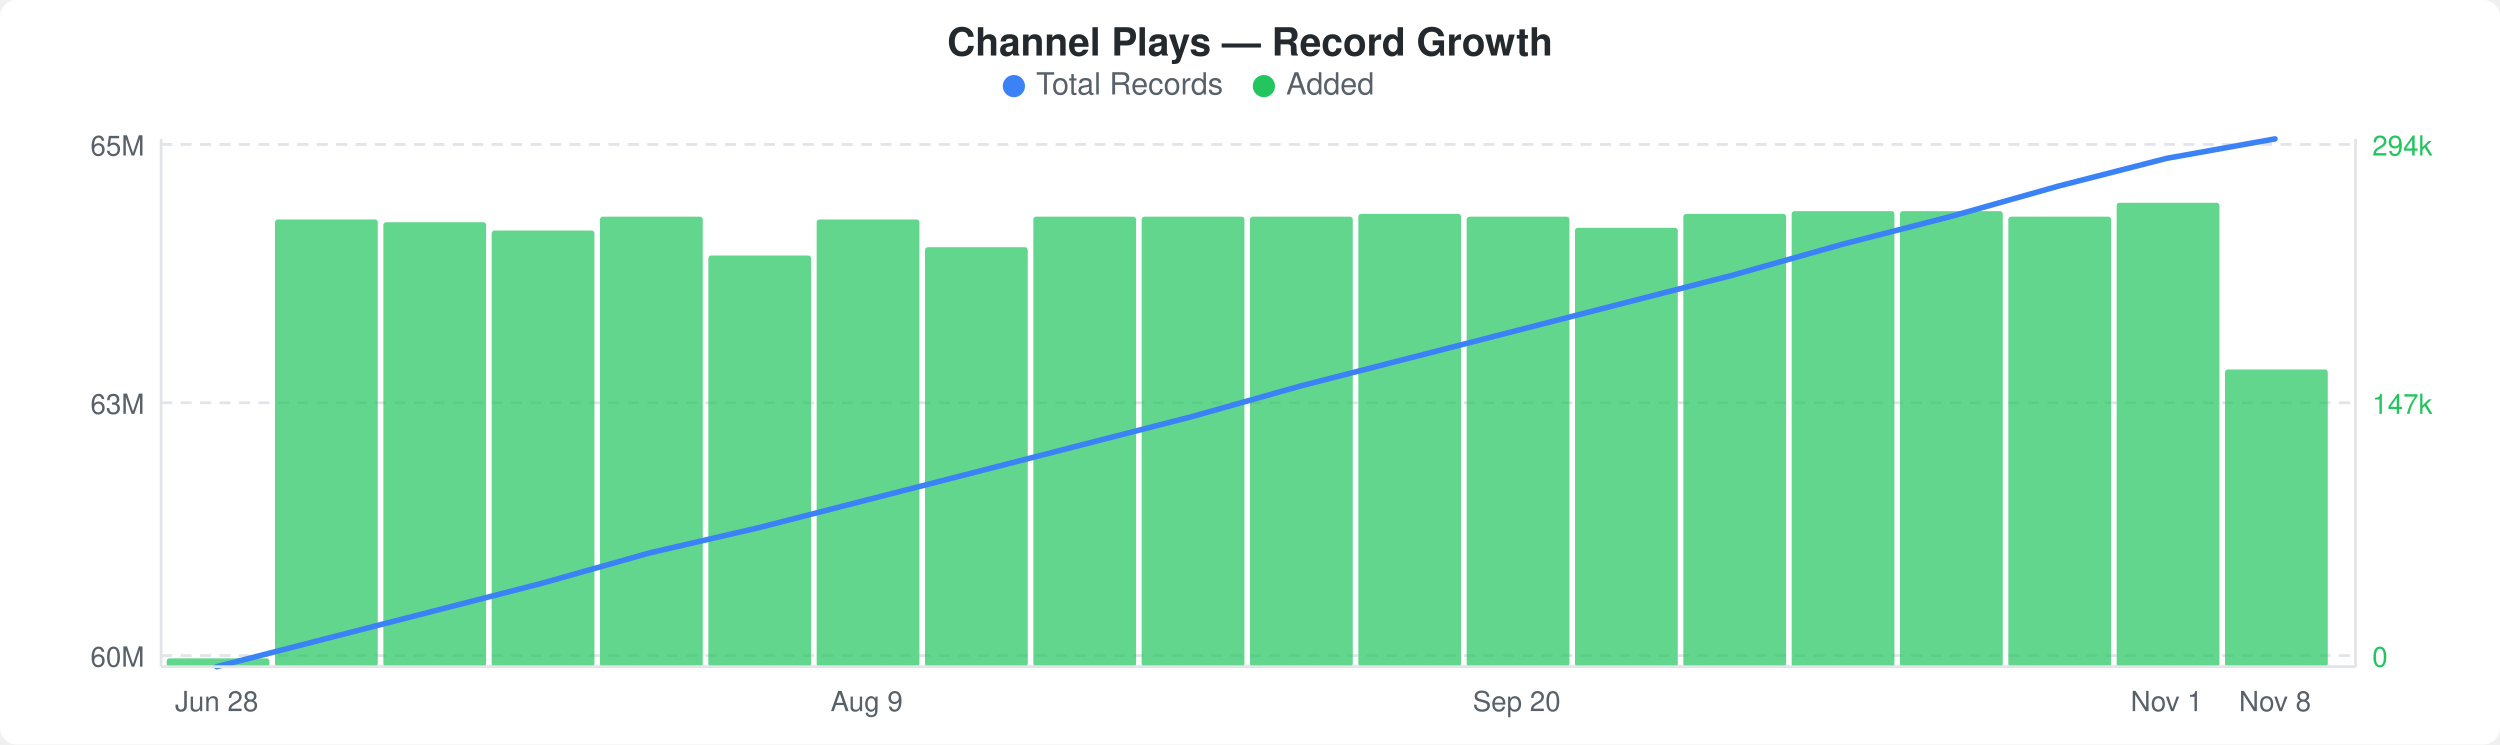
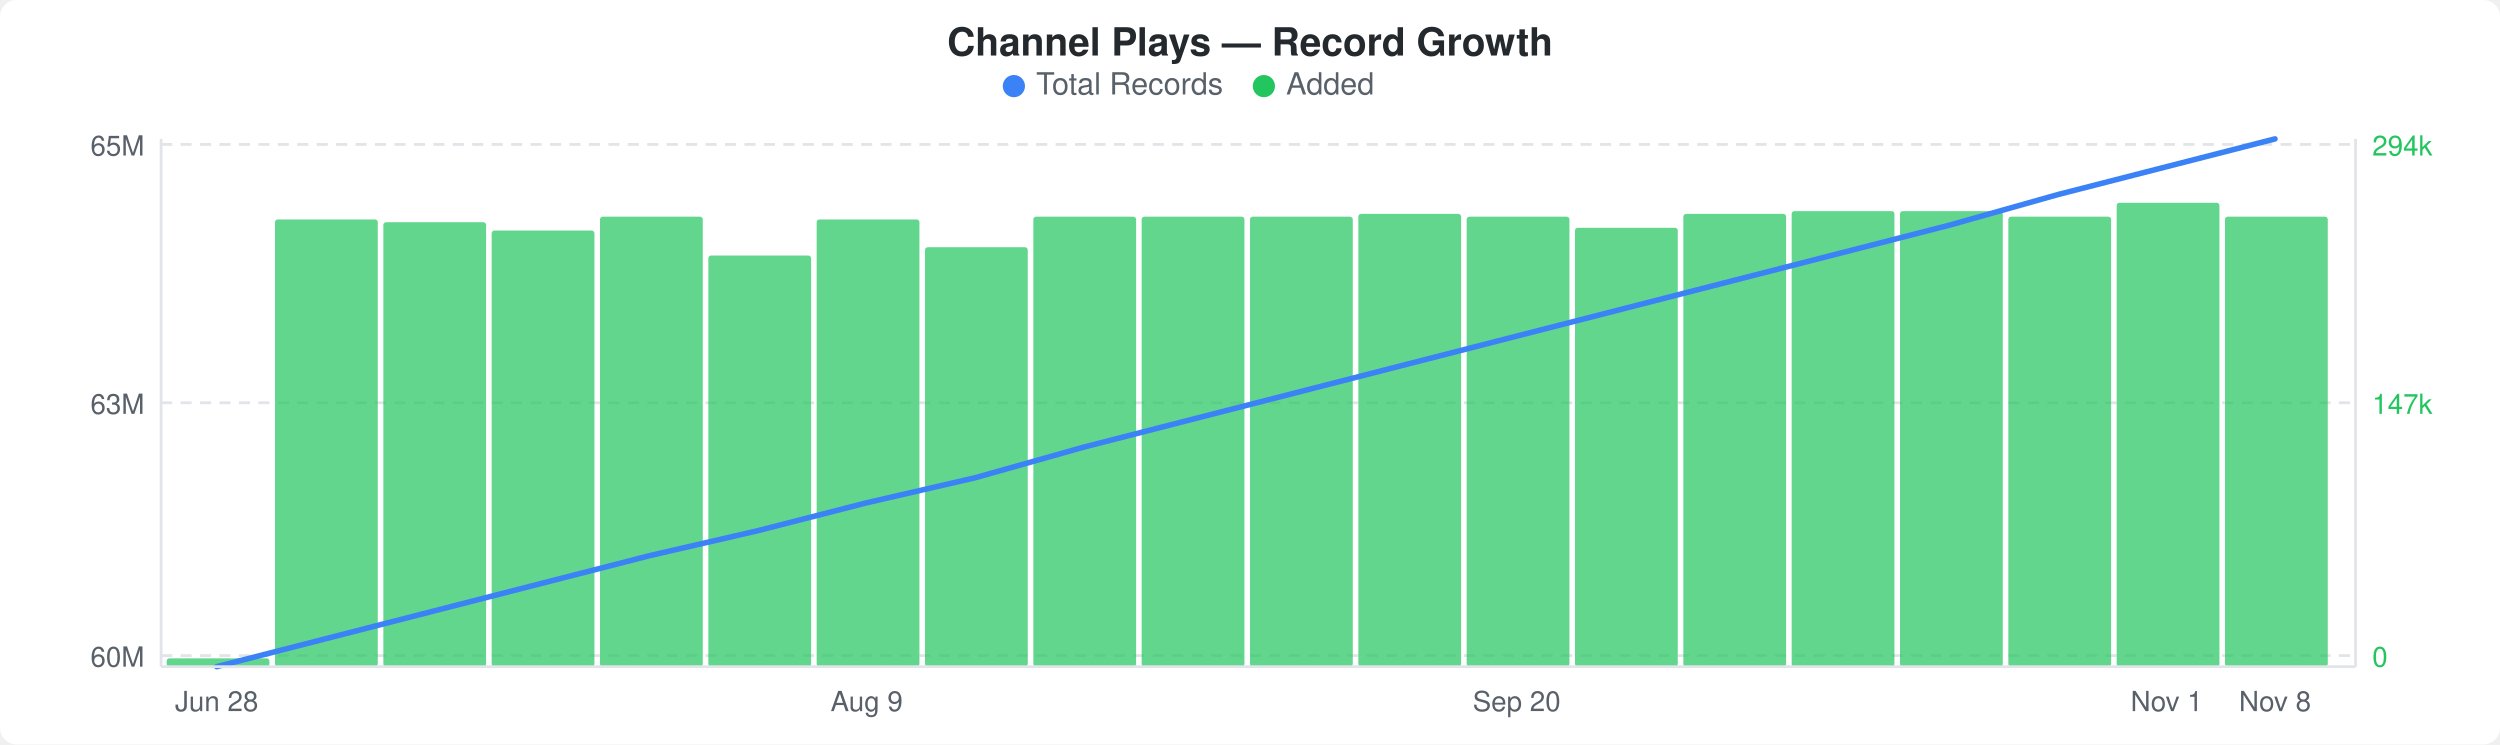
<svg xmlns="http://www.w3.org/2000/svg" width="900" height="268" viewBox="0 0 900 268">
  <rect width="900" height="268" fill="#ffffff" rx="6" ry="6" />
  <text x="450" y="20" text-anchor="middle" font-family="-apple-system, BlinkMacSystemFont, &quot;Segoe UI&quot;, Helvetica, Arial, sans-serif" font-size="14" font-weight="600" fill="#24292e">Channel Plays — Record Growth</text>
  <circle cx="365" cy="31" r="4" fill="#3b82f6" />
  <text x="373" y="34" font-family="-apple-system, BlinkMacSystemFont, &quot;Segoe UI&quot;, Helvetica, Arial, sans-serif" font-size="11" fill="#586069">Total Records</text>
  <circle cx="455" cy="31" r="4" fill="#22c55e" />
  <text x="463" y="34" font-family="-apple-system, BlinkMacSystemFont, &quot;Segoe UI&quot;, Helvetica, Arial, sans-serif" font-size="11" fill="#586069">Added</text>
  <line x1="58" y1="52" x2="848" y2="52" stroke="#e1e4e8" stroke-width="1" stroke-dasharray="4,3" />
  <line x1="58" y1="145" x2="848" y2="145" stroke="#e1e4e8" stroke-width="1" stroke-dasharray="4,3" />
  <line x1="58" y1="236" x2="848" y2="236" stroke="#e1e4e8" stroke-width="1" stroke-dasharray="4,3" />
  <rect x="60" y="237" width="37" height="3" rx="1" fill="#22c55eb3" />
  <rect x="99" y="79" width="37" height="161" rx="1" fill="#22c55eb3" />
  <rect x="138" y="80" width="37" height="160" rx="1" fill="#22c55eb3" />
  <rect x="177" y="83" width="37" height="157" rx="1" fill="#22c55eb3" />
  <rect x="216" y="78" width="37" height="162" rx="1" fill="#22c55eb3" />
  <rect x="255" y="92" width="37" height="148" rx="1" fill="#22c55eb3" />
  <rect x="294" y="79" width="37" height="161" rx="1" fill="#22c55eb3" />
  <rect x="333" y="89" width="37" height="151" rx="1" fill="#22c55eb3" />
  <rect x="372" y="78" width="37" height="162" rx="1" fill="#22c55eb3" />
  <rect x="411" y="78" width="37" height="162" rx="1" fill="#22c55eb3" />
  <rect x="450" y="78" width="37" height="162" rx="1" fill="#22c55eb3" />
  <rect x="489" y="77" width="37" height="163" rx="1" fill="#22c55eb3" />
  <rect x="528" y="78" width="37" height="162" rx="1" fill="#22c55eb3" />
  <rect x="567" y="82" width="37" height="158" rx="1" fill="#22c55eb3" />
  <rect x="606" y="77" width="37" height="163" rx="1" fill="#22c55eb3" />
  <rect x="645" y="76" width="37" height="164" rx="1" fill="#22c55eb3" />
  <rect x="684" y="76" width="37" height="164" rx="1" fill="#22c55eb3" />
  <rect x="723" y="78" width="37" height="162" rx="1" fill="#22c55eb3" />
  <rect x="762" y="73" width="37" height="167" rx="1" fill="#22c55eb3" />
-   <rect x="801" y="133" width="37" height="107" rx="1" fill="#22c55eb3" />
-   <polyline points="78,240 117,230 156,220 195,210 234,199 273,190 312,180 351,170 390,160 429,150 468,139 507,129 546,119 585,109 624,99 663,88 702,78 741,67 780,57 819,50" fill="none" stroke="#3b82f6" stroke-width="2" stroke-linejoin="round" stroke-linecap="round" />
+   <rect x="801" y="78" width="37" height="162" rx="1" fill="#22c55eb3" />
+   <polyline points="78,240 117,230 156,220 195,210 234,200 273,191 312,181 351,172 390,161 429,151 468,141 507,131 546,121 585,111 624,101 663,91 702,81 741,70 780,60 819,50" fill="none" stroke="#3b82f6" stroke-width="2" stroke-linejoin="round" stroke-linecap="round" />
  <text x="52" y="56" text-anchor="end" font-family="-apple-system, BlinkMacSystemFont, &quot;Segoe UI&quot;, Helvetica, Arial, sans-serif" font-size="10" fill="#586069">65M</text>
  <text x="52" y="149" text-anchor="end" font-family="-apple-system, BlinkMacSystemFont, &quot;Segoe UI&quot;, Helvetica, Arial, sans-serif" font-size="10" fill="#586069">63M</text>
  <text x="52" y="240" text-anchor="end" font-family="-apple-system, BlinkMacSystemFont, &quot;Segoe UI&quot;, Helvetica, Arial, sans-serif" font-size="10" fill="#586069">60M</text>
  <text x="854" y="56" text-anchor="start" font-family="-apple-system, BlinkMacSystemFont, &quot;Segoe UI&quot;, Helvetica, Arial, sans-serif" font-size="10" fill="#22c55e">294k</text>
  <text x="854" y="149" text-anchor="start" font-family="-apple-system, BlinkMacSystemFont, &quot;Segoe UI&quot;, Helvetica, Arial, sans-serif" font-size="10" fill="#22c55e">147k</text>
  <text x="854" y="240" text-anchor="start" font-family="-apple-system, BlinkMacSystemFont, &quot;Segoe UI&quot;, Helvetica, Arial, sans-serif" font-size="10" fill="#22c55e">0</text>
  <line x1="58" y1="50" x2="58" y2="240" stroke="#e1e4e8" stroke-width="1" />
  <line x1="58" y1="240" x2="848" y2="240" stroke="#e1e4e8" stroke-width="1" />
  <line x1="848" y1="50" x2="848" y2="240" stroke="#e1e4e8" stroke-width="1" />
  <text x="78" y="256" text-anchor="middle" font-family="-apple-system, BlinkMacSystemFont, &quot;Segoe UI&quot;, Helvetica, Arial, sans-serif" font-size="10" fill="#586069">Jun 28</text>
  <text x="312" y="256" text-anchor="middle" font-family="-apple-system, BlinkMacSystemFont, &quot;Segoe UI&quot;, Helvetica, Arial, sans-serif" font-size="10" fill="#586069">Aug 9</text>
  <text x="546" y="256" text-anchor="middle" font-family="-apple-system, BlinkMacSystemFont, &quot;Segoe UI&quot;, Helvetica, Arial, sans-serif" font-size="10" fill="#586069">Sep 20</text>
  <text x="780" y="256" text-anchor="middle" font-family="-apple-system, BlinkMacSystemFont, &quot;Segoe UI&quot;, Helvetica, Arial, sans-serif" font-size="10" fill="#586069">Nov 1</text>
  <text x="819" y="256" text-anchor="middle" font-family="-apple-system, BlinkMacSystemFont, &quot;Segoe UI&quot;, Helvetica, Arial, sans-serif" font-size="10" fill="#586069">Nov 8</text>
</svg>
